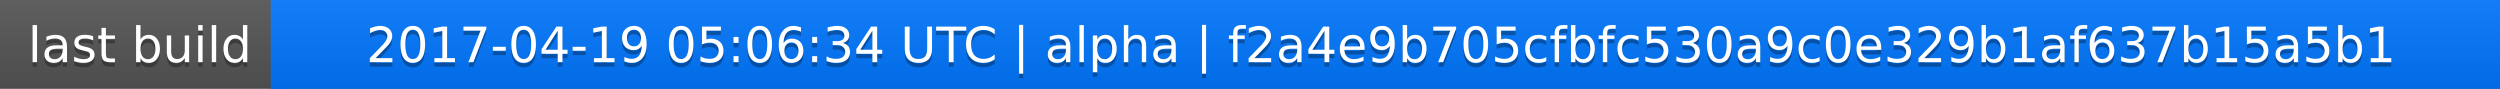
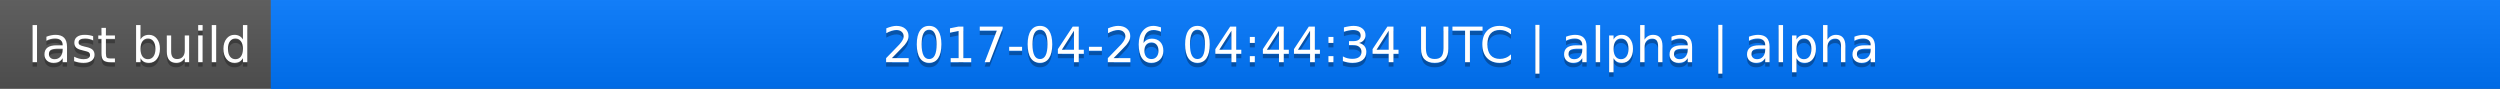
<svg xmlns="http://www.w3.org/2000/svg" width="563" height="20">
  <linearGradient id="a" x2="0" y2="100%">
    <stop offset="0" stop-color="#bbb" stop-opacity=".1" />
    <stop offset="1" stop-opacity=".1" />
  </linearGradient>
  <rect rx="0" width="563" height="20" fill="#555" />
  <rect rx="0" x="61" width="502" height="20" fill="#07f" />
  <path fill="#07f" d="M61 0h4v20h-4z" />
  <rect rx="0" width="563" height="20" fill="url(#a)" />
  <g fill="#fff" text-anchor="middle" font-family="DejaVu Sans,Verdana,Geneva,sans-serif" font-size="11">
    <text x="31.5" y="15" fill="#010101" fill-opacity=".3">last build</text>
    <text x="31.5" y="14">last build</text>
-     <text x="311" y="15" fill="#010101" fill-opacity=".3">2017-04-19 05:06:34 UTC | alpha | f2a4e9b705cfbfc530a9c0e329b1af637b15a5b1</text>
-     <text x="311" y="14">2017-04-19 05:06:34 UTC | alpha | f2a4e9b705cfbfc530a9c0e329b1af637b15a5b1</text>
+     <text x="311" y="15" fill="#010101" fill-opacity=".3">2017-04-26 04:44:34 UTC | alpha | alpha</text>
+     <text x="311" y="14">2017-04-26 04:44:34 UTC | alpha | alpha</text>
  </g>
</svg>
